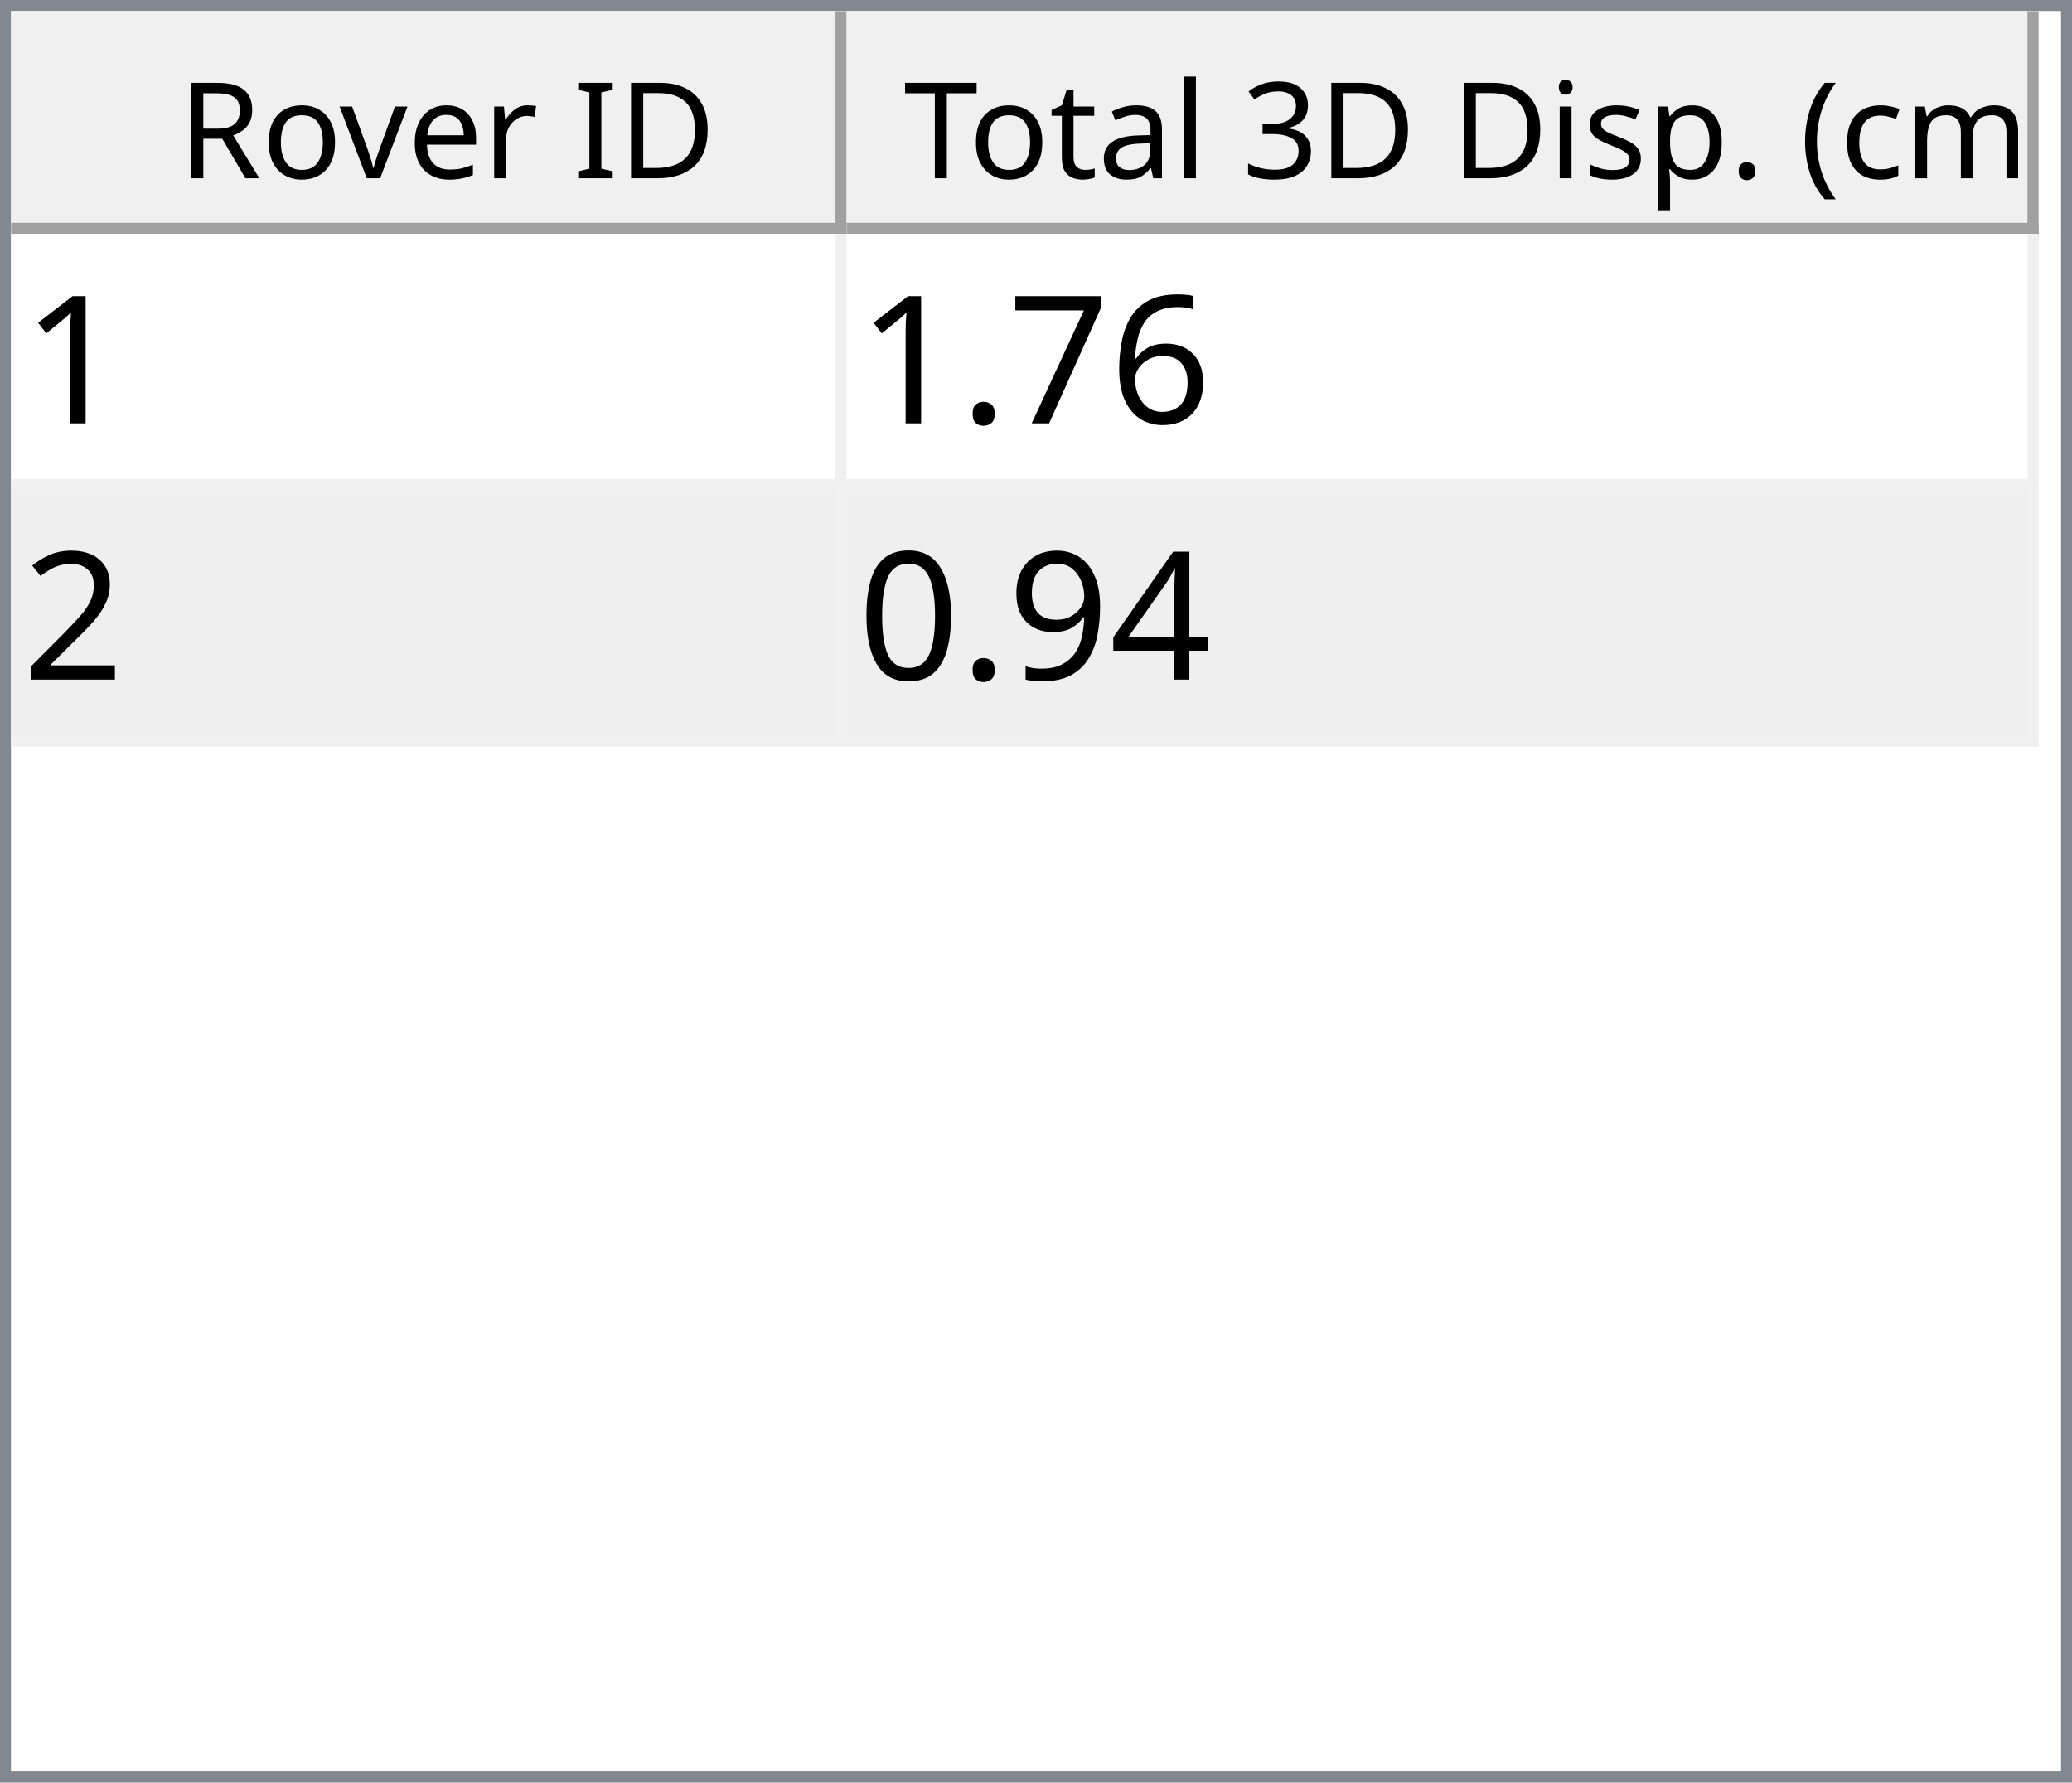
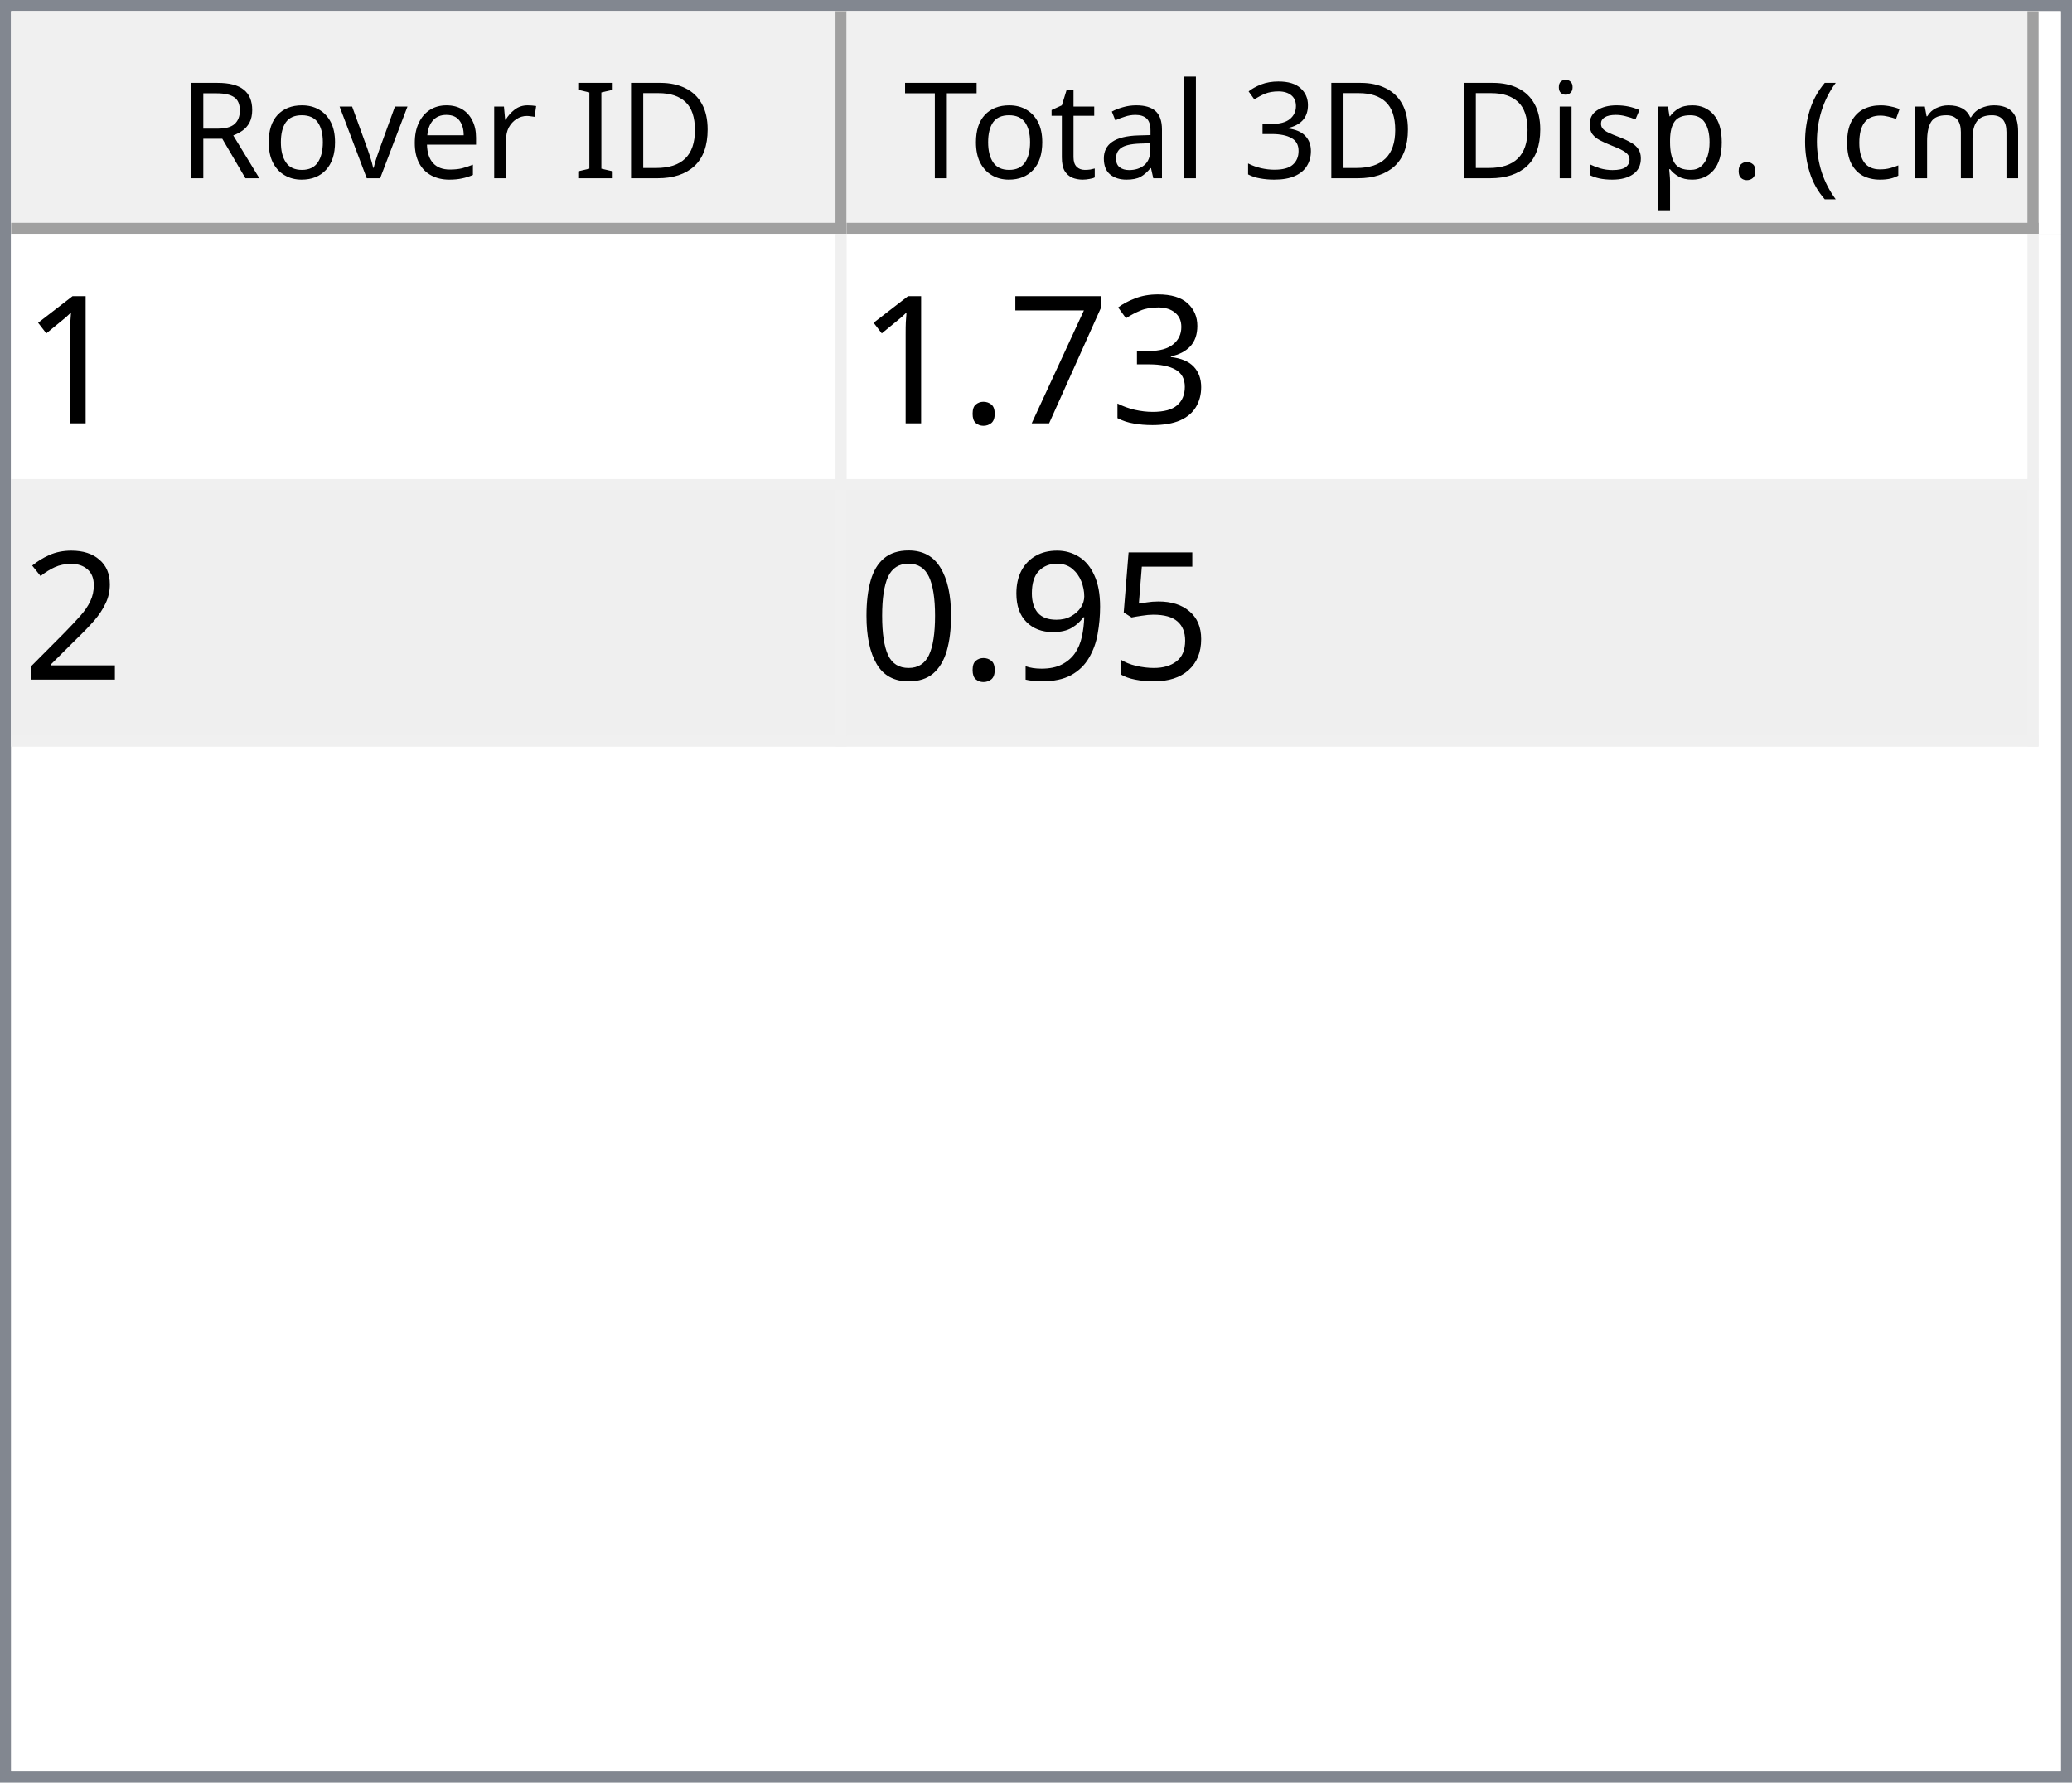
<svg xmlns="http://www.w3.org/2000/svg" style="fill-opacity:1; color-rendering:auto; color-interpolation:auto; text-rendering:auto; stroke:black; stroke-linecap:square; stroke-miterlimit:10; shape-rendering:auto; stroke-opacity:1; fill:black; stroke-dasharray:none; font-weight:normal; stroke-width:1; font-family:'Dialog'; font-style:normal; stroke-linejoin:miter; font-size:12px; stroke-dashoffset:0; image-rendering:auto;" width="186" height="160">
  <defs id="genericDefs" />
  <g>
    <defs id="defs1">
      <clipPath clipPathUnits="userSpaceOnUse" id="clipPath1">
        <path d="M0 0 L186 0 L186 160 L0 160 L0 0 Z" />
      </clipPath>
      <clipPath clipPathUnits="userSpaceOnUse" id="clipPath2">
        <path d="M0 0 L0 160 L186 160 L186 0 Z" />
      </clipPath>
      <clipPath clipPathUnits="userSpaceOnUse" id="clipPath3">
        <path d="M0 0 L0 20 L184 20 L184 0 Z" />
      </clipPath>
      <clipPath clipPathUnits="userSpaceOnUse" id="clipPath4">
        <path d="M0 0 L0 20 L75 20 L75 0 Z" />
      </clipPath>
      <clipPath clipPathUnits="userSpaceOnUse" id="clipPath5">
        <path d="M1 1 L1 19 L74 19 L74 1 Z" />
      </clipPath>
      <clipPath clipPathUnits="userSpaceOnUse" id="clipPath6">
        <path d="M0 0 L0 18 L73 18 L73 0 Z" />
      </clipPath>
      <clipPath clipPathUnits="userSpaceOnUse" id="clipPath7">
        <path d="M-0.5 -0.5 L-0.5 19.5 L74.5 19.5 L74.5 -0.5 Z" />
      </clipPath>
      <clipPath clipPathUnits="userSpaceOnUse" id="clipPath8">
        <path d="M0 0 L0 20 L107 20 L107 0 Z" />
      </clipPath>
      <clipPath clipPathUnits="userSpaceOnUse" id="clipPath9">
        <path d="M1 1 L1 19 L106 19 L106 1 Z" />
      </clipPath>
      <clipPath clipPathUnits="userSpaceOnUse" id="clipPath10">
        <path d="M0 0 L0 18 L105 18 L105 0 Z" />
      </clipPath>
      <clipPath clipPathUnits="userSpaceOnUse" id="clipPath11">
        <path d="M-0.5 -0.5 L-0.5 19.5 L106.5 19.5 L106.5 -0.5 Z" />
      </clipPath>
      <clipPath clipPathUnits="userSpaceOnUse" id="clipPath12">
        <path d="M0 0 L0 138 L184 138 L184 0 Z" />
      </clipPath>
      <clipPath clipPathUnits="userSpaceOnUse" id="clipPath13">
        <path d="M0 0 L0 46 L182 46 L182 0 Z" />
      </clipPath>
      <clipPath clipPathUnits="userSpaceOnUse" id="clipPath14">
        <path d="M-0.5 -0.5 L-0.5 45.5 L181.5 45.5 L181.5 -0.5 Z" />
      </clipPath>
      <clipPath clipPathUnits="userSpaceOnUse" id="clipPath15">
        <path d="M0 0 L0 22 L74 22 L74 0 Z" />
      </clipPath>
      <clipPath clipPathUnits="userSpaceOnUse" id="clipPath16">
        <path d="M0 0 L0 22 L106 22 L106 0 Z" />
      </clipPath>
      <font horiz-adv-x="64.551" id="font1">
        <font-face ascent="107.91" descent="25.098" units-per-em="100" style="font-style:normal; font-family:Segoe UI; font-weight:normal;" />
        <missing-glyph horiz-adv-x="64.551" d="M8.109 0 L8.109 68.266 L56.453 68.266 L56.453 0 L8.109 0 ZM15.328 7.234 L49.219 7.234 L49.219 61.031 L15.328 61.031 L15.328 7.234 Z" />
        <glyph unicode="D" horiz-adv-x="70.117" d="M9.188 0 L9.188 70.016 L28.516 70.016 Q65.531 70.016 65.531 35.891 Q65.531 19.672 55.25 9.836 Q44.969 0 27.734 0 L9.188 0 ZM17.391 62.594 L17.391 7.422 L27.828 7.422 Q41.609 7.422 49.273 14.797 Q56.938 22.172 56.938 35.688 Q56.938 62.594 28.328 62.594 L17.391 62.594 Z" />
        <glyph unicode="I" horiz-adv-x="26.611" d="M17.391 0 L9.188 0 L9.188 70.016 L17.391 70.016 L17.391 0 Z" />
        <glyph unicode=" " horiz-adv-x="27.393" d="" />
        <glyph unicode="r" horiz-adv-x="34.766" d="M34.188 41.891 Q32.078 43.5 28.125 43.5 Q23 43.5 19.555 38.672 Q16.109 33.844 16.109 25.484 L16.109 0 L8.109 0 L8.109 50 L16.109 50 L16.109 39.703 L16.312 39.703 Q18.016 44.969 21.531 47.922 Q25.047 50.875 29.391 50.875 Q32.516 50.875 34.188 50.203 L34.188 41.891 Z" />
        <glyph unicode="e" horiz-adv-x="52.295" d="M48.297 23 L12.984 23 Q13.188 14.656 17.484 10.109 Q21.781 5.562 29.297 5.562 Q37.75 5.562 44.828 11.141 L44.828 3.609 Q38.234 -1.172 27.391 -1.172 Q16.797 -1.172 10.742 5.641 Q4.688 12.453 4.688 24.812 Q4.688 36.469 11.305 43.82 Q17.922 51.172 27.734 51.172 Q37.547 51.172 42.922 44.828 Q48.297 38.484 48.297 27.203 L48.297 23 ZM40.094 29.781 Q40.047 36.719 36.75 40.578 Q33.453 44.438 27.594 44.438 Q21.922 44.438 17.969 40.383 Q14.016 36.328 13.094 29.781 L40.094 29.781 Z" />
        <glyph unicode="v" horiz-adv-x="47.9" d="M47.406 50 L27.484 0 L19.625 0 L0.688 50 L9.469 50 L22.172 13.672 Q23.578 9.672 23.922 6.688 L24.125 6.688 Q24.609 10.453 25.688 13.484 L38.969 50 L47.406 50 Z" />
        <glyph unicode="o" horiz-adv-x="58.594" d="M29 -1.172 Q17.922 -1.172 11.305 5.836 Q4.688 12.844 4.688 24.422 Q4.688 37.016 11.57 44.094 Q18.453 51.172 30.172 51.172 Q41.359 51.172 47.633 44.289 Q53.906 37.406 53.906 25.203 Q53.906 13.234 47.141 6.031 Q40.375 -1.172 29 -1.172 ZM29.594 44.438 Q21.875 44.438 17.383 39.188 Q12.891 33.938 12.891 24.703 Q12.891 15.828 17.43 10.695 Q21.969 5.562 29.594 5.562 Q37.359 5.562 41.531 10.594 Q45.703 15.625 45.703 24.906 Q45.703 34.281 41.531 39.359 Q37.359 44.438 29.594 44.438 Z" />
        <glyph unicode="R" horiz-adv-x="59.814" d="M59.375 0 L49.609 0 L37.891 19.625 Q36.281 22.359 34.766 24.289 Q33.25 26.219 31.664 27.438 Q30.078 28.656 28.25 29.219 Q26.422 29.781 24.125 29.781 L17.391 29.781 L17.391 0 L9.188 0 L9.188 70.016 L30.078 70.016 Q34.672 70.016 38.555 68.867 Q42.438 67.719 45.289 65.375 Q48.141 63.031 49.758 59.547 Q51.375 56.062 51.375 51.375 Q51.375 47.703 50.273 44.656 Q49.172 41.609 47.148 39.211 Q45.125 36.812 42.266 35.133 Q39.406 33.453 35.844 32.516 L35.844 32.328 Q37.594 31.547 38.891 30.547 Q40.188 29.547 41.359 28.18 Q42.531 26.812 43.68 25.078 Q44.828 23.344 46.234 21.047 L59.375 0 ZM17.391 62.594 L17.391 37.203 L28.516 37.203 Q31.594 37.203 34.203 38.133 Q36.812 39.062 38.719 40.797 Q40.625 42.531 41.703 45.047 Q42.781 47.562 42.781 50.688 Q42.781 56.297 39.141 59.445 Q35.5 62.594 28.609 62.594 L17.391 62.594 Z" />
        <glyph unicode=")" horiz-adv-x="30.176" d="M8.297 -15.922 L1.172 -15.922 Q16.406 2.344 16.406 26.812 Q16.406 51.469 1.078 70.016 L8.297 70.016 Q23.531 52.156 23.531 26.703 Q23.531 1.375 8.297 -15.922 Z" />
        <glyph unicode="m" horiz-adv-x="86.133" d="M79.109 0 L71.094 0 L71.094 28.719 Q71.094 37.016 68.531 40.727 Q65.969 44.438 59.906 44.438 Q54.781 44.438 51.195 39.75 Q47.609 35.062 47.609 28.516 L47.609 0 L39.594 0 L39.594 29.688 Q39.594 44.438 28.219 44.438 Q22.953 44.438 19.531 40.016 Q16.109 35.594 16.109 28.516 L16.109 0 L8.109 0 L8.109 50 L16.109 50 L16.109 42.094 L16.312 42.094 Q21.625 51.172 31.844 51.172 Q36.969 51.172 40.773 48.312 Q44.578 45.453 46 40.828 Q51.562 51.172 62.594 51.172 Q79.109 51.172 79.109 30.812 L79.109 0 Z" />
        <glyph unicode="c" horiz-adv-x="46.191" d="M42.188 2.297 Q36.422 -1.172 28.516 -1.172 Q17.828 -1.172 11.258 5.789 Q4.688 12.75 4.688 23.828 Q4.688 36.188 11.766 43.68 Q18.844 51.172 30.672 51.172 Q37.25 51.172 42.281 48.734 L42.281 40.531 Q36.719 44.438 30.375 44.438 Q22.703 44.438 17.797 38.945 Q12.891 33.453 12.891 24.516 Q12.891 15.719 17.508 10.641 Q22.125 5.562 29.891 5.562 Q36.422 5.562 42.188 9.906 L42.188 2.297 Z" />
        <glyph unicode="(" horiz-adv-x="30.176" d="M29.109 -15.922 L21.969 -15.922 Q6.844 1.375 6.844 26.703 Q6.844 52.156 21.969 70.016 L29.203 70.016 Q13.875 51.469 13.875 26.812 Q13.875 2.344 29.109 -15.922 Z" />
        <glyph unicode="." horiz-adv-x="21.68" d="M10.891 -1.078 Q8.641 -1.078 7.055 0.539 Q5.469 2.156 5.469 4.391 Q5.469 6.641 7.055 8.273 Q8.641 9.906 10.891 9.906 Q13.188 9.906 14.797 8.273 Q16.406 6.641 16.406 4.391 Q16.406 2.156 14.797 0.539 Q13.188 -1.078 10.891 -1.078 Z" />
        <glyph unicode="p" horiz-adv-x="58.789" d="M16.312 7.234 L16.109 7.234 L16.109 -23 L8.109 -23 L8.109 50 L16.109 50 L16.109 41.219 L16.312 41.219 Q22.219 51.172 33.594 51.172 Q43.266 51.172 48.688 44.461 Q54.109 37.75 54.109 26.469 Q54.109 13.922 48 6.375 Q41.891 -1.172 31.297 -1.172 Q21.578 -1.172 16.312 7.234 ZM16.109 27.391 L16.109 20.406 Q16.109 14.203 20.141 9.883 Q24.172 5.562 30.375 5.562 Q37.641 5.562 41.773 11.133 Q45.906 16.703 45.906 26.609 Q45.906 34.969 42.047 39.703 Q38.188 44.438 31.594 44.438 Q24.609 44.438 20.359 39.578 Q16.109 34.719 16.109 27.391 Z" />
        <glyph unicode="s" horiz-adv-x="42.432" d="M5.078 1.812 L5.078 10.406 Q11.625 5.562 19.484 5.562 Q30.031 5.562 30.031 12.594 Q30.031 14.594 29.125 15.992 Q28.219 17.391 26.68 18.461 Q25.141 19.531 23.07 20.383 Q21 21.234 18.609 22.172 Q15.281 23.484 12.766 24.828 Q10.25 26.172 8.57 27.859 Q6.891 29.547 6.031 31.695 Q5.172 33.844 5.172 36.719 Q5.172 40.234 6.789 42.945 Q8.406 45.656 11.086 47.484 Q13.766 49.312 17.211 50.242 Q20.656 51.172 24.312 51.172 Q30.812 51.172 35.938 48.922 L35.938 40.828 Q30.422 44.438 23.25 44.438 Q21 44.438 19.195 43.922 Q17.391 43.406 16.094 42.477 Q14.797 41.547 14.086 40.258 Q13.375 38.969 13.375 37.406 Q13.375 35.453 14.086 34.133 Q14.797 32.812 16.164 31.789 Q17.531 30.766 19.484 29.938 Q21.438 29.109 23.922 28.125 Q27.25 26.859 29.883 25.516 Q32.516 24.172 34.375 22.484 Q36.234 20.797 37.234 18.602 Q38.234 16.406 38.234 13.375 Q38.234 9.672 36.602 6.938 Q34.969 4.203 32.234 2.398 Q29.5 0.594 25.93 -0.289 Q22.359 -1.172 18.453 -1.172 Q10.75 -1.172 5.078 1.812 Z" />
        <glyph unicode="i" horiz-adv-x="24.219" d="M12.203 62.703 Q10.062 62.703 8.547 64.164 Q7.031 65.625 7.031 67.875 Q7.031 70.125 8.547 71.609 Q10.062 73.094 12.203 73.094 Q14.406 73.094 15.945 71.609 Q17.484 70.125 17.484 67.875 Q17.484 65.719 15.945 64.211 Q14.406 62.703 12.203 62.703 ZM16.109 0 L8.109 0 L8.109 50 L16.109 50 L16.109 0 Z" />
        <glyph unicode="3" horiz-adv-x="53.906" d="M46.531 19.828 Q46.531 15.094 44.75 11.211 Q42.969 7.328 39.719 4.57 Q36.469 1.812 31.93 0.297 Q27.391 -1.219 21.922 -1.219 Q11.922 -1.219 6 2.594 L6 11.188 Q13.094 5.609 22.219 5.609 Q25.875 5.609 28.828 6.539 Q31.781 7.469 33.906 9.227 Q36.031 10.984 37.18 13.477 Q38.328 15.969 38.328 19.094 Q38.328 32.812 18.797 32.812 L12.984 32.812 L12.984 39.594 L18.5 39.594 Q35.797 39.594 35.797 52.484 Q35.797 64.406 22.609 64.406 Q15.188 64.406 8.688 59.422 L8.688 67.188 Q15.375 71.188 24.609 71.188 Q29 71.188 32.57 69.969 Q36.141 68.75 38.68 66.555 Q41.219 64.359 42.609 61.281 Q44 58.203 44 54.5 Q44 40.672 30.031 36.719 L30.031 36.531 Q33.594 36.141 36.625 34.797 Q39.656 33.453 41.852 31.305 Q44.047 29.156 45.289 26.25 Q46.531 23.344 46.531 19.828 Z" />
        <glyph unicode="l" horiz-adv-x="24.219" d="M16.109 0 L8.109 0 L8.109 74.031 L16.109 74.031 L16.109 0 Z" />
        <glyph unicode="a" horiz-adv-x="50.879" d="M43.891 0 L35.891 0 L35.891 7.812 L35.688 7.812 Q30.469 -1.172 20.312 -1.172 Q12.844 -1.172 8.617 2.781 Q4.391 6.734 4.391 13.281 Q4.391 27.297 20.906 29.594 L35.891 31.688 Q35.891 44.438 25.594 44.438 Q16.547 44.438 9.281 38.281 L9.281 46.484 Q16.656 51.172 26.266 51.172 Q43.891 51.172 43.891 32.516 L43.891 0 ZM35.891 25.297 L23.828 23.641 Q18.266 22.859 15.43 20.875 Q12.594 18.891 12.594 13.875 Q12.594 10.203 15.211 7.883 Q17.828 5.562 22.172 5.562 Q28.125 5.562 32.008 9.742 Q35.891 13.922 35.891 20.312 L35.891 25.297 Z" />
        <glyph unicode="t" horiz-adv-x="33.887" d="M31.297 0.484 Q28.469 -1.078 23.828 -1.078 Q10.688 -1.078 10.688 13.578 L10.688 43.172 L2.094 43.172 L2.094 50 L10.688 50 L10.688 62.203 L18.703 64.797 L18.703 50 L31.297 50 L31.297 43.172 L18.703 43.172 L18.703 14.984 Q18.703 9.969 20.414 7.82 Q22.125 5.672 26.078 5.672 Q29.109 5.672 31.297 7.328 L31.297 0.484 Z" />
        <glyph unicode="T" horiz-adv-x="52.393" d="M50.594 62.594 L30.375 62.594 L30.375 0 L22.172 0 L22.172 62.594 L2 62.594 L2 70.016 L50.594 70.016 L50.594 62.594 Z" />
      </font>
      <font horiz-adv-x="75.0" id="font2">
        <font-face ascent="100.537" descent="21.973" units-per-em="100" style="font-style:normal; font-family:sans-serif; font-weight:normal;" />
        <missing-glyph horiz-adv-x="75.0" d="M12.5 0 L12.5 62.5 L62.5 62.5 L62.5 0 L12.5 0 ZM14.062 1.562 L60.938 1.562 L60.938 60.938 L14.062 60.938 L14.062 1.562 Z" />
        <glyph unicode="1" horiz-adv-x="55.615" d="M37.25 0 L28.469 0 L28.469 56 Q25.297 52.984 20.141 49.953 Q14.984 46.922 10.891 45.406 L10.891 53.906 Q18.266 57.375 23.781 62.305 Q29.297 67.234 31.594 71.875 L37.25 71.875 L37.25 0 Z" />
-         <glyph unicode="6" horiz-adv-x="55.615" d="M49.75 54.047 L41.016 53.375 Q39.844 58.547 37.703 60.891 Q34.125 64.656 28.906 64.656 Q24.703 64.656 21.531 62.312 Q17.391 59.281 14.992 53.469 Q12.594 47.656 12.5 36.922 Q15.672 41.75 20.266 44.094 Q24.859 46.438 29.891 46.438 Q38.672 46.438 44.852 39.969 Q51.031 33.5 51.031 23.25 Q51.031 16.5 48.125 10.719 Q45.219 4.938 40.141 1.859 Q35.062 -1.219 28.609 -1.219 Q17.625 -1.219 10.695 6.859 Q3.766 14.938 3.766 33.5 Q3.766 54.25 11.422 63.672 Q18.109 71.875 29.438 71.875 Q37.891 71.875 43.289 67.141 Q48.688 62.406 49.75 54.047 ZM13.875 23.188 Q13.875 18.656 15.797 14.508 Q17.719 10.359 21.188 8.18 Q24.656 6 28.469 6 Q34.031 6 38.039 10.492 Q42.047 14.984 42.047 22.703 Q42.047 30.125 38.086 34.398 Q34.125 38.672 28.125 38.672 Q22.172 38.672 18.023 34.398 Q13.875 30.125 13.875 23.188 Z" />
+         <glyph unicode="3" horiz-adv-x="55.615" d="M4.203 18.891 L12.984 20.062 Q14.5 12.594 18.141 9.297 Q21.781 6 27 6 Q33.203 6 37.477 10.297 Q41.75 14.594 41.75 20.953 Q41.75 27 37.797 30.93 Q33.844 34.859 27.734 34.859 Q25.25 34.859 21.531 33.891 L22.516 41.609 Q23.391 41.5 23.922 41.5 Q29.547 41.5 34.039 44.43 Q38.531 47.359 38.531 53.469 Q38.531 58.297 35.258 61.477 Q31.984 64.656 26.812 64.656 Q21.688 64.656 18.266 61.43 Q14.844 58.203 13.875 51.766 L5.078 53.328 Q6.688 62.156 12.398 67.016 Q18.109 71.875 26.609 71.875 Q32.469 71.875 37.398 69.359 Q42.328 66.844 44.945 62.5 Q47.562 58.156 47.562 53.266 Q47.562 48.641 45.07 44.828 Q42.578 41.016 37.703 38.766 Q44.047 37.312 47.562 32.695 Q51.078 28.078 51.078 21.141 Q51.078 11.766 44.242 5.25 Q37.406 -1.266 26.953 -1.266 Q17.531 -1.266 11.305 4.352 Q5.078 9.969 4.203 18.891 Z" />
        <glyph unicode="7" horiz-adv-x="55.615" d="M4.734 62.203 L4.734 70.656 L51.078 70.656 L51.078 63.812 Q44.234 56.547 37.523 44.484 Q30.812 32.422 27.156 19.672 Q24.516 10.688 23.781 0 L14.75 0 Q14.891 8.453 18.062 20.414 Q21.234 32.375 27.172 43.484 Q33.109 54.594 39.797 62.203 L4.734 62.203 Z" />
        <glyph unicode="." horiz-adv-x="27.783" d="M9.078 0 L9.078 10.016 L19.094 10.016 L19.094 0 L9.078 0 Z" />
        <glyph unicode="2" horiz-adv-x="55.615" d="M50.344 8.453 L50.344 0 L3.031 0 Q2.938 3.172 4.047 6.109 Q5.859 10.938 9.836 15.625 Q13.812 20.312 21.344 26.469 Q33.016 36.031 37.117 41.625 Q41.219 47.219 41.219 52.203 Q41.219 57.422 37.477 61.008 Q33.734 64.594 27.734 64.594 Q21.391 64.594 17.578 60.789 Q13.766 56.984 13.719 50.25 L4.688 51.172 Q5.609 61.281 11.664 66.578 Q17.719 71.875 27.938 71.875 Q38.234 71.875 44.242 66.164 Q50.25 60.453 50.25 52 Q50.25 47.703 48.492 43.555 Q46.734 39.406 42.656 34.812 Q38.578 30.219 29.109 22.219 Q21.188 15.578 18.945 13.211 Q16.703 10.844 15.234 8.453 L50.344 8.453 Z" />
-         <glyph unicode="4" horiz-adv-x="55.615" d="M32.328 0 L32.328 17.141 L1.266 17.141 L1.266 25.203 L33.938 71.578 L41.109 71.578 L41.109 25.203 L50.781 25.203 L50.781 17.141 L41.109 17.141 L41.109 0 L32.328 0 ZM32.328 25.203 L32.328 57.469 L9.906 25.203 L32.328 25.203 Z" />
+         <glyph unicode="5" horiz-adv-x="55.615" d="M4.156 18.75 L13.375 19.531 Q14.406 12.797 18.141 9.398 Q21.875 6 27.156 6 Q33.5 6 37.891 10.789 Q42.281 15.578 42.281 23.484 Q42.281 31 38.062 35.352 Q33.844 39.703 27 39.703 Q22.75 39.703 19.336 37.773 Q15.922 35.844 13.969 32.766 L5.719 33.844 L12.641 70.609 L48.25 70.609 L48.25 62.203 L19.672 62.203 L15.828 42.969 Q22.266 47.469 29.344 47.469 Q38.719 47.469 45.164 40.969 Q51.609 34.469 51.609 24.266 Q51.609 14.547 45.953 7.469 Q39.062 -1.219 27.156 -1.219 Q17.391 -1.219 11.211 4.25 Q5.031 9.719 4.156 18.75 Z" />
        <glyph unicode="9" horiz-adv-x="55.615" d="M5.469 16.547 L13.922 17.328 Q14.984 11.375 18.016 8.688 Q21.047 6 25.781 6 Q29.828 6 32.883 7.859 Q35.938 9.719 37.891 12.82 Q39.844 15.922 41.164 21.195 Q42.484 26.469 42.484 31.938 Q42.484 32.516 42.438 33.688 Q39.797 29.5 35.234 26.883 Q30.672 24.266 25.344 24.266 Q16.453 24.266 10.305 30.711 Q4.156 37.156 4.156 47.703 Q4.156 58.594 10.578 65.234 Q17 71.875 26.656 71.875 Q33.641 71.875 39.43 68.117 Q45.219 64.359 48.219 57.398 Q51.219 50.438 51.219 37.25 Q51.219 23.531 48.242 15.406 Q45.266 7.281 39.383 3.031 Q33.5 -1.219 25.594 -1.219 Q17.188 -1.219 11.867 3.445 Q6.547 8.109 5.469 16.547 ZM41.453 48.141 Q41.453 55.719 37.43 60.156 Q33.406 64.594 27.734 64.594 Q21.875 64.594 17.531 59.812 Q13.188 55.031 13.188 47.406 Q13.188 40.578 17.312 36.305 Q21.438 32.031 27.484 32.031 Q33.594 32.031 37.523 36.305 Q41.453 40.578 41.453 48.141 Z" />
        <glyph unicode="0" horiz-adv-x="55.615" d="M4.156 35.297 Q4.156 48 6.766 55.742 Q9.375 63.484 14.523 67.68 Q19.672 71.875 27.484 71.875 Q33.25 71.875 37.594 69.555 Q41.938 67.234 44.773 62.867 Q47.609 58.5 49.219 52.227 Q50.828 45.953 50.828 35.297 Q50.828 22.703 48.242 14.969 Q45.656 7.234 40.508 3.008 Q35.359 -1.219 27.484 -1.219 Q17.141 -1.219 11.234 6.203 Q4.156 15.141 4.156 35.297 ZM13.188 35.297 Q13.188 17.672 17.312 11.836 Q21.438 6 27.484 6 Q33.547 6 37.672 11.859 Q41.797 17.719 41.797 35.297 Q41.797 52.984 37.672 58.789 Q33.547 64.594 27.391 64.594 Q21.344 64.594 17.719 59.469 Q13.188 52.938 13.188 35.297 Z" />
      </font>
    </defs>
    <g style="fill:white; stroke:white;">
      <rect x="0" y="0" width="186" style="clip-path:url(#clipPath1); stroke:none;" height="160" />
    </g>
    <g style="fill:white; text-rendering:optimizeSpeed; color-rendering:optimizeSpeed; image-rendering:optimizeSpeed; shape-rendering:crispEdges; stroke:white; color-interpolation:sRGB;">
      <rect x="0" width="186" height="160" y="0" style="stroke:none;" />
      <path style="stroke:none;" d="M0 160 L186 160 L186 0 L0 0 Z" />
    </g>
    <g style="fill:rgb(240,240,240); font-family:'Segoe UI'; stroke:rgb(240,240,240);">
      <rect x="0" y="0" width="186" style="clip-path:url(#clipPath2); stroke:none;" height="160" />
    </g>
    <g style="fill:rgb(130,135,144); font-family:'Segoe UI'; stroke:rgb(130,135,144);">
      <path d="M0 0 L186 0 L186 160 L0 160 L0 0 ZM1 1 L185 1 L185 159 L1 159 L1 1 Z" style="fill-rule:evenodd; clip-path:url(#clipPath2); stroke:none;" />
    </g>
    <g style="fill:white; font-family:'Segoe UI'; stroke:white;" transform="translate(1,1)">
      <rect x="0" y="0" width="184" style="clip-path:url(#clipPath3); stroke:none;" height="20" />
    </g>
    <g style="fill:rgb(240,240,240); font-family:'Segoe UI'; stroke:rgb(240,240,240);" transform="translate(1,1)">
      <rect x="0" y="0" width="75" style="clip-path:url(#clipPath4); stroke:none;" height="20" />
    </g>
    <g style="font-family:'Segoe UI';" transform="translate(2,2)">
      <text x="14" xml:space="preserve" y="14" style="clip-path:url(#clipPath6); stroke:none;">Rover ID</text>
    </g>
    <g style="fill:rgb(160,160,160); font-family:'Segoe UI'; stroke:rgb(160,160,160); stroke-linejoin:bevel;" transform="translate(1.5,1.5)">
      <line x1="74" x2="74" y1="0" style="fill:none; clip-path:url(#clipPath7);" y2="19" />
    </g>
    <g style="fill:rgb(160,160,160); font-family:'Segoe UI'; stroke:rgb(160,160,160); stroke-linejoin:bevel;" transform="matrix(1,0,0,1,1,1) translate(0.5,0.5)">
      <line x1="0" x2="74" y1="19" style="fill:none; clip-path:url(#clipPath7);" y2="19" />
    </g>
    <g style="fill:rgb(240,240,240); font-family:'Segoe UI'; stroke:rgb(240,240,240);" transform="translate(76,1)">
      <rect x="0" y="0" width="107" style="clip-path:url(#clipPath8); stroke:none;" height="20" />
    </g>
    <g style="font-family:'Segoe UI';" transform="translate(77,2)">
      <text x="1" xml:space="preserve" y="14" style="clip-path:url(#clipPath10); stroke:none;"> Total 3D Disp. (cm)</text>
    </g>
    <g style="fill:rgb(160,160,160); font-family:'Segoe UI'; stroke:rgb(160,160,160); stroke-linejoin:bevel;" transform="translate(76.5,1.5)">
      <line x1="106" x2="106" y1="0" style="fill:none; clip-path:url(#clipPath11);" y2="19" />
    </g>
    <g style="fill:rgb(160,160,160); font-family:'Segoe UI'; stroke:rgb(160,160,160); stroke-linejoin:bevel;" transform="matrix(1,0,0,1,76,1) translate(0.5,0.5)">
      <line x1="0" x2="106" y1="19" style="fill:none; clip-path:url(#clipPath11);" y2="19" />
    </g>
    <g style="fill:white; font-family:'Segoe UI'; stroke:white;" transform="translate(1,21)">
      <rect x="0" y="0" width="184" style="clip-path:url(#clipPath12); stroke:none;" height="138" />
    </g>
    <g style="fill:rgb(240,240,240); font-size:16px; font-family:sans-serif; stroke:rgb(240,240,240);" transform="translate(1,21)">
      <rect x="0" y="0" width="182" style="clip-path:url(#clipPath13); stroke:none;" height="46" />
      <line transform="translate(0.5,0.5)" x1="0" x2="181" y1="22" style="clip-path:url(#clipPath14); fill:none; stroke-linejoin:bevel;" y2="22" />
    </g>
    <g transform="matrix(1,0,0,1,1,21) translate(0.5,0.5)" style="fill:rgb(240,240,240); font-size:16px; font-family:sans-serif; stroke:rgb(240,240,240); stroke-linejoin:bevel;">
      <line x1="0" x2="181" y1="45" style="fill:none; clip-path:url(#clipPath14);" y2="45" />
    </g>
    <g transform="matrix(1,0,0,1,1,21) translate(0.5,0.5)" style="fill:rgb(240,240,240); font-size:16px; font-family:sans-serif; stroke:rgb(240,240,240); stroke-linejoin:bevel;">
      <line x1="74" x2="74" y1="0" style="fill:none; clip-path:url(#clipPath14);" y2="45" />
    </g>
    <g transform="matrix(1,0,0,1,1,21) translate(0.5,0.5)" style="fill:rgb(240,240,240); font-size:16px; font-family:sans-serif; stroke:rgb(240,240,240); stroke-linejoin:bevel;">
      <line x1="181" x2="181" y1="0" style="fill:none; clip-path:url(#clipPath14);" y2="45" />
    </g>
    <g style="fill:white; font-size:16px; font-family:sans-serif; stroke:white;" transform="matrix(1,0,0,1,1,21)">
      <rect x="0" y="0" width="74" style="clip-path:url(#clipPath15); stroke:none;" height="22" />
      <text x="1" y="17" style="fill:black; clip-path:url(#clipPath15); stroke:none;" xml:space="preserve">1</text>
    </g>
    <g style="fill:white; font-size:16px; font-family:sans-serif; stroke:white;" transform="matrix(1,0,0,1,1,21) translate(75,0)">
      <rect x="0" y="0" width="106" style="clip-path:url(#clipPath16); stroke:none;" height="22" />
-       <text x="1" y="17" style="fill:black; clip-path:url(#clipPath16); stroke:none;" xml:space="preserve">1.76</text>
+       <text x="1" y="17" style="fill:black; clip-path:url(#clipPath16); stroke:none;" xml:space="preserve">1.73</text>
    </g>
    <g style="fill:rgb(239,239,239); font-size:16px; font-family:sans-serif; stroke:rgb(239,239,239);" transform="matrix(1,0,0,1,1,21) translate(0,23)">
      <rect x="0" y="0" width="74" style="clip-path:url(#clipPath15); stroke:none;" height="22" />
      <text x="1" y="17" style="fill:black; clip-path:url(#clipPath15); stroke:none;" xml:space="preserve">2</text>
    </g>
    <g style="fill:rgb(239,239,239); font-size:16px; font-family:sans-serif; stroke:rgb(239,239,239);" transform="matrix(1,0,0,1,1,21) translate(75,23)">
      <rect x="0" y="0" width="106" style="clip-path:url(#clipPath16); stroke:none;" height="22" />
-       <text x="1" y="17" style="fill:black; clip-path:url(#clipPath16); stroke:none;" xml:space="preserve">0.94</text>
+       <text x="1" y="17" style="fill:black; clip-path:url(#clipPath16); stroke:none;" xml:space="preserve">0.95</text>
    </g>
  </g>
</svg>
